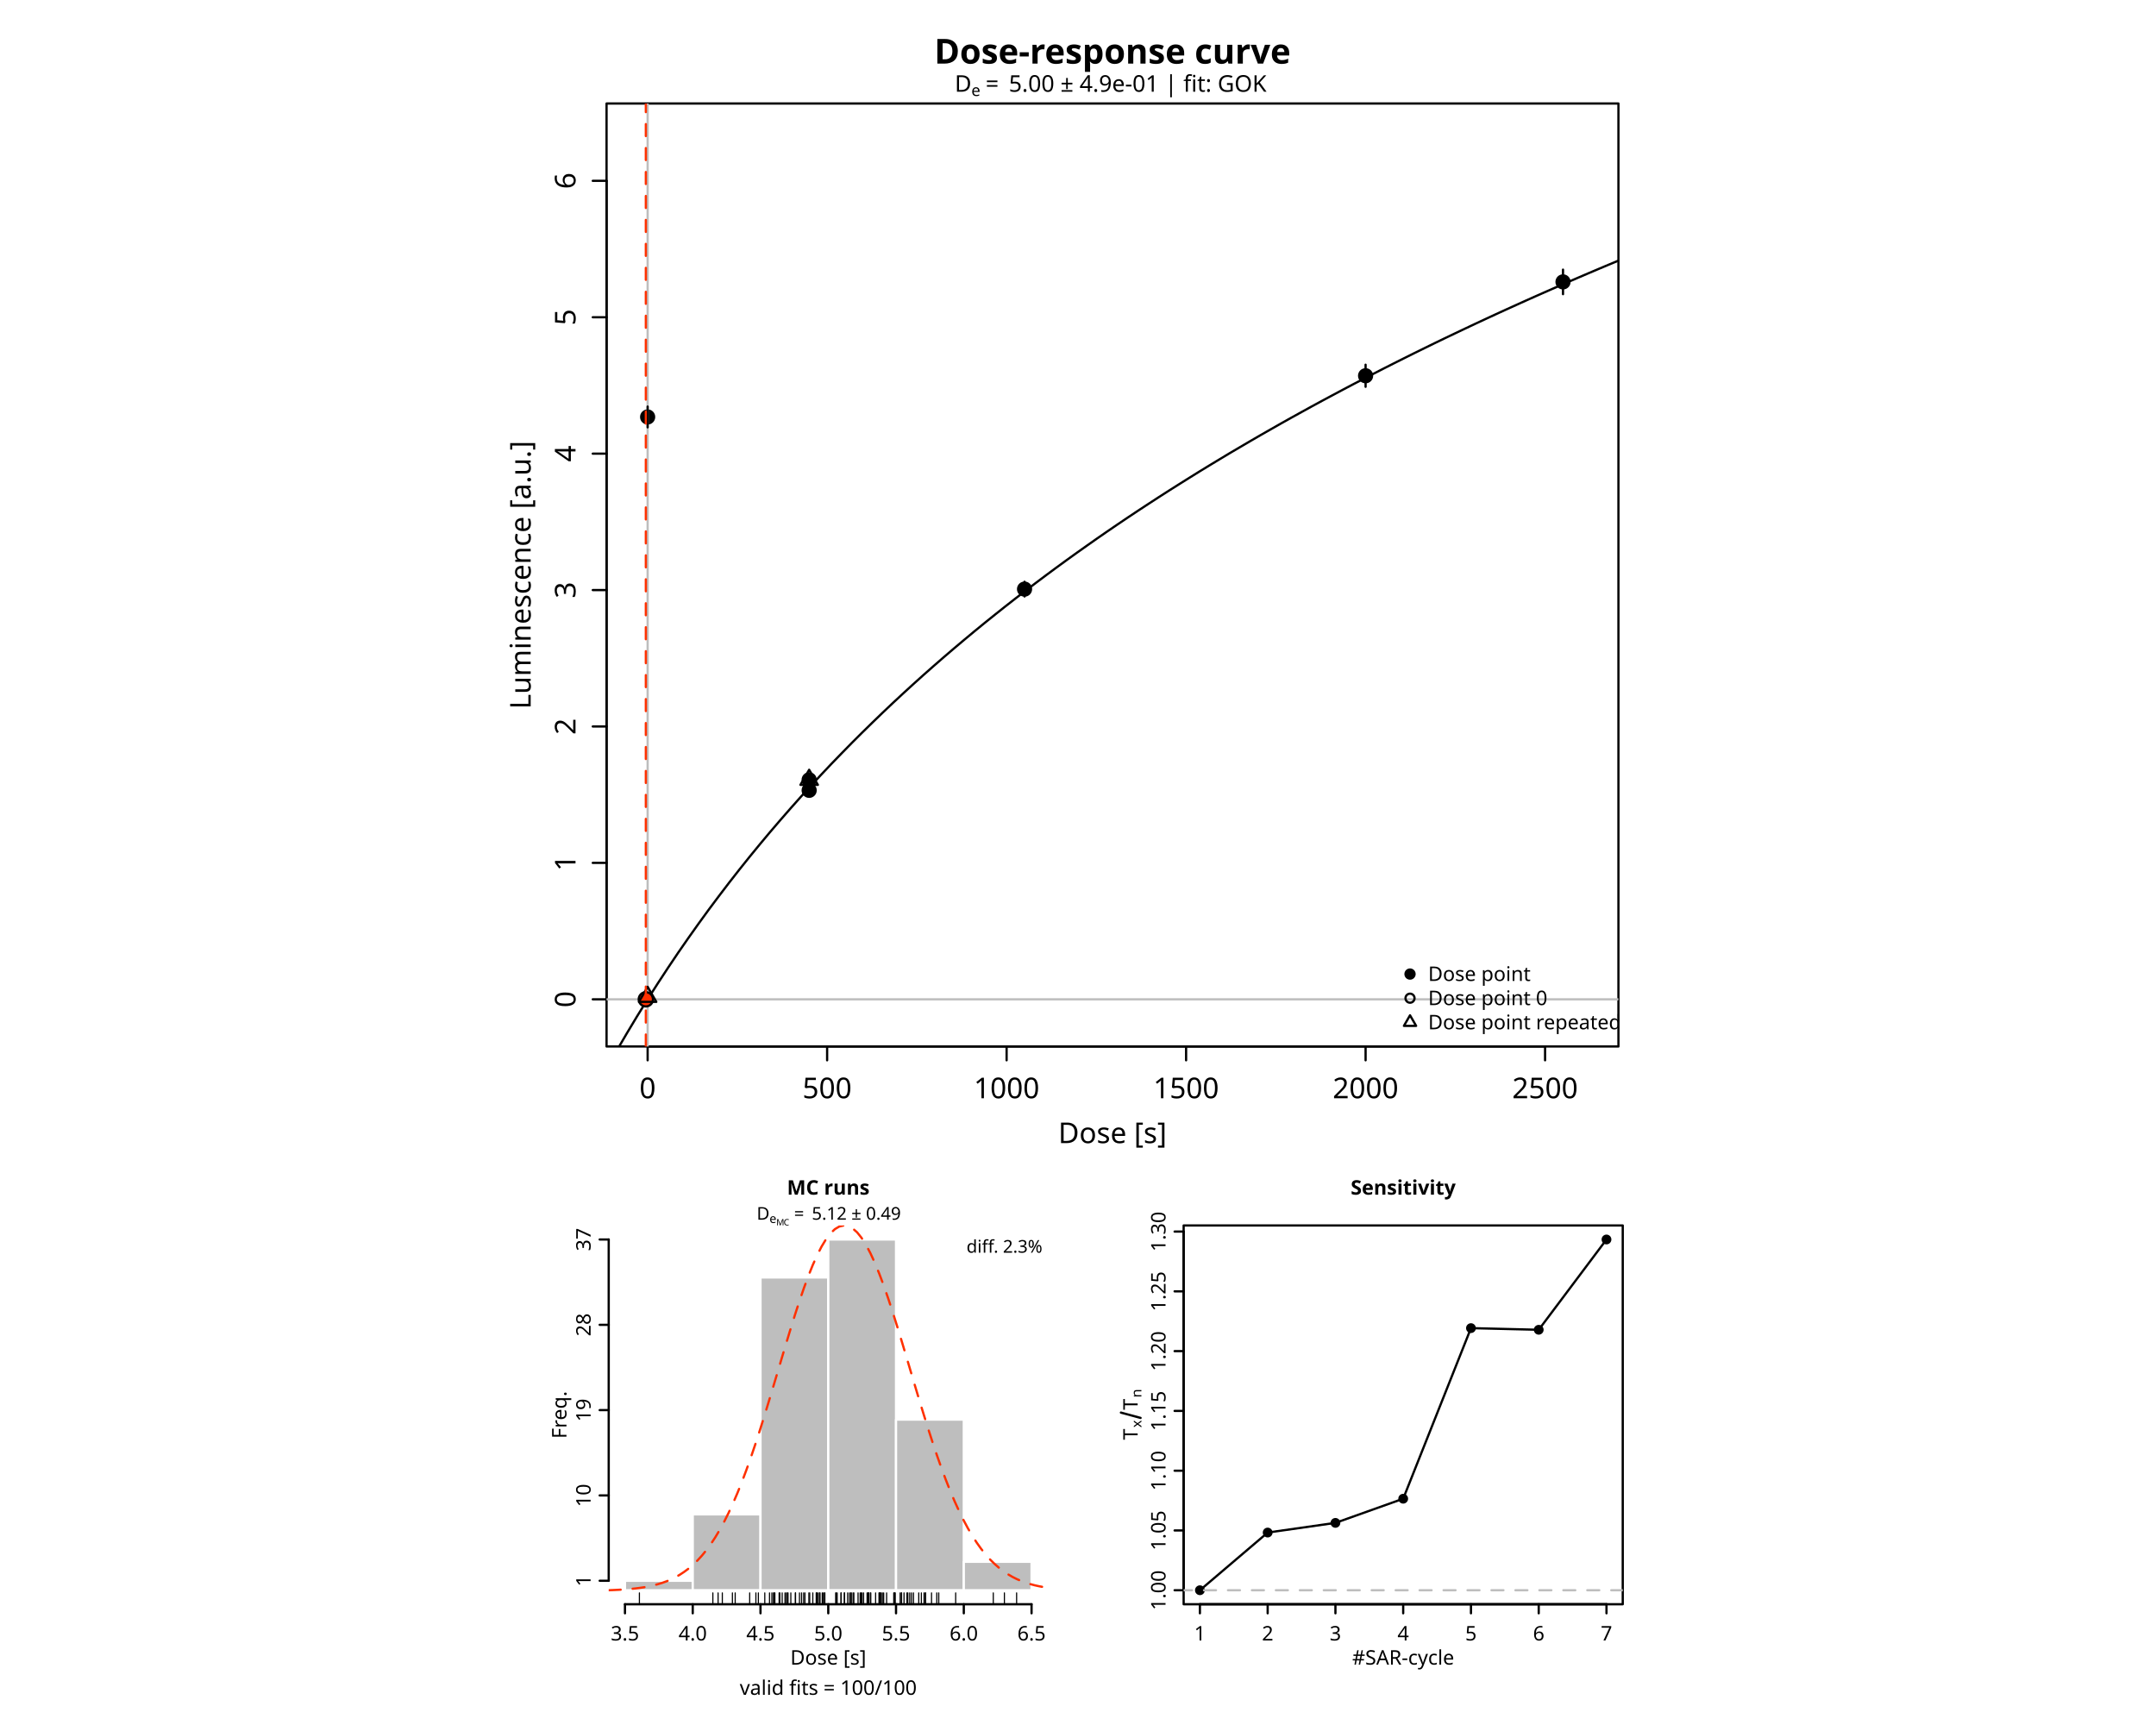
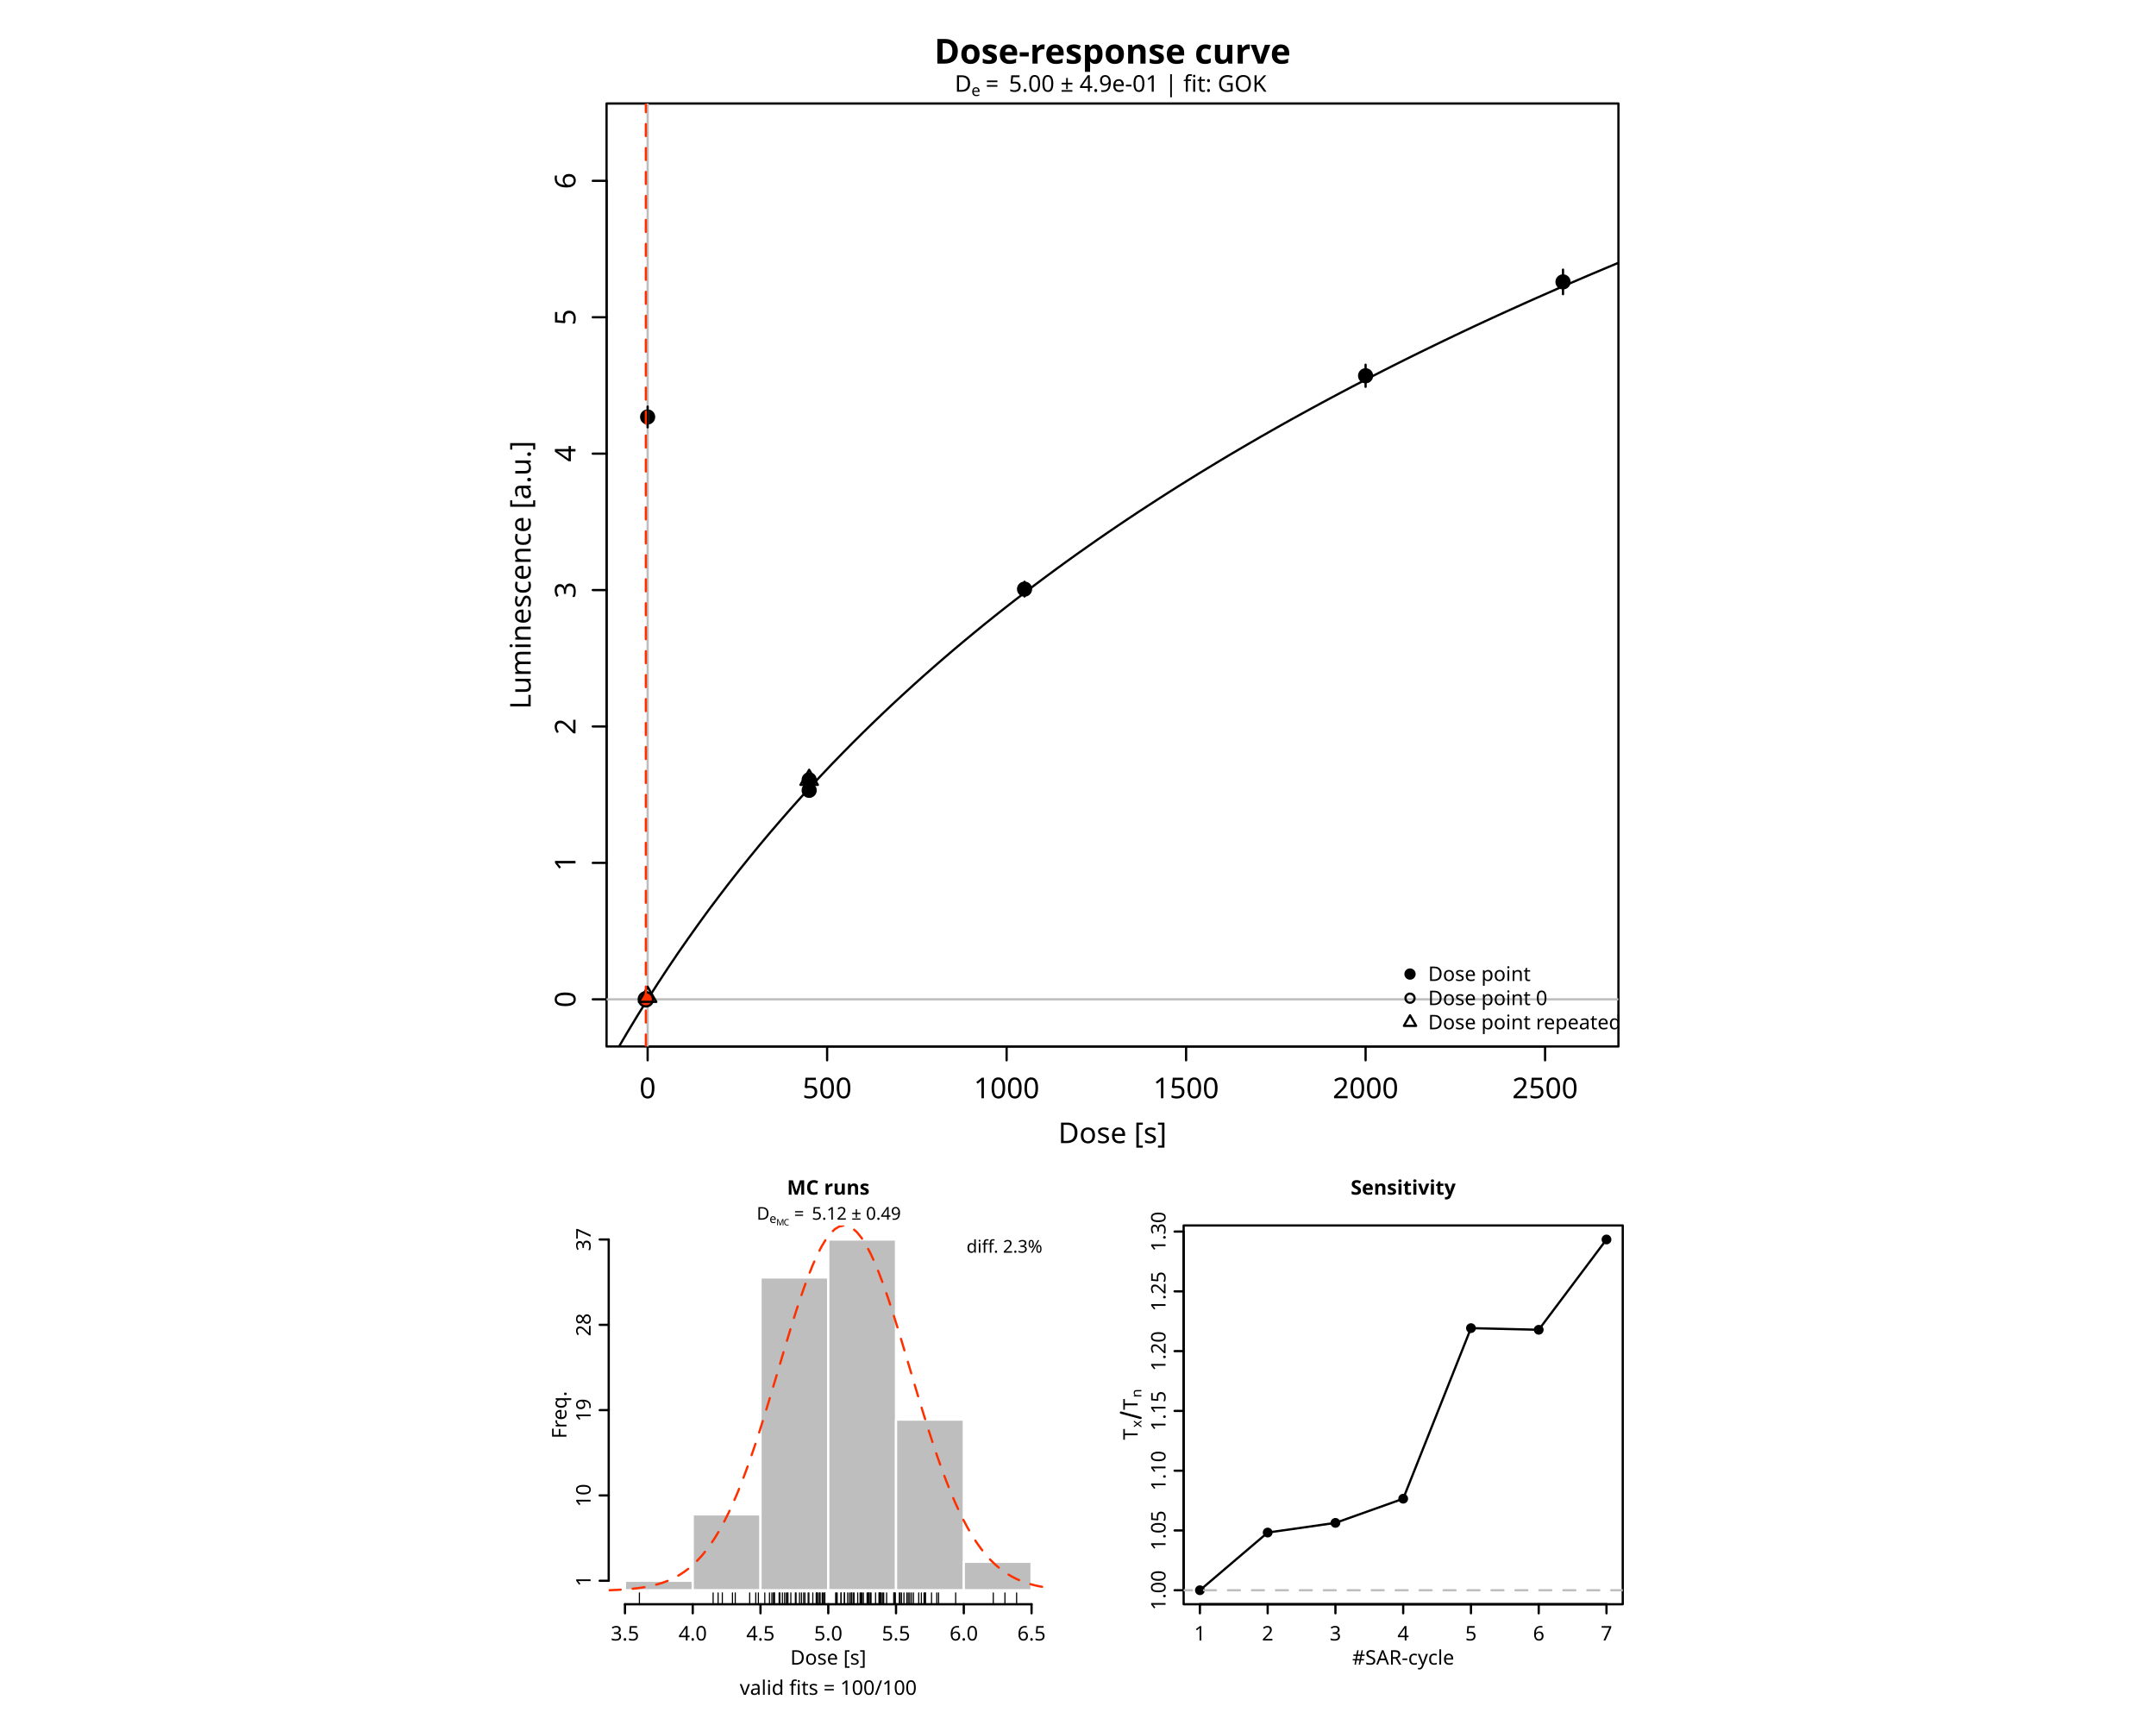
<svg xmlns="http://www.w3.org/2000/svg" class="svglite" data-engine-version="2.0" width="720.00pt" height="576.00pt" viewBox="0 0 720.00 576.00">
  <defs>
    <style type="text/css">
    .svglite line, .svglite polyline, .svglite polygon, .svglite path, .svglite rect, .svglite circle {
      fill: none;
      stroke: #000000;
      stroke-linecap: round;
      stroke-linejoin: round;
      stroke-miterlimit: 10.00;
    }
  </style>
  </defs>
  <rect width="100%" height="100%" style="stroke: none; fill: #FFFFFF;" />
  <defs>
    <clipPath id="cpMC4wMHw3MjAuMDB8MC4wMHw1NzYuMDA=">
      <rect x="0.00" y="0.00" width="720.00" height="576.00" />
    </clipPath>
  </defs>
  <g clip-path="url(#cpMC4wMHw3MjAuMDB8MC4wMHw1NzYuMDA=)">
</g>
  <defs>
    <clipPath id="cpMjAyLjU2fDU0MC40OHwzNC41NnwzNDkuNDQ=">
      <rect x="202.56" y="34.56" width="337.92" height="314.88" />
    </clipPath>
  </defs>
  <g clip-path="url(#cpMjAyLjU2fDU0MC40OHwzNC41NnwzNDkuNDQ=)">
    <circle cx="216.28" cy="139.23" r="2.16" style="stroke-width: 0.75; fill: #000000;" />
    <circle cx="270.22" cy="263.90" r="2.16" style="stroke-width: 0.75; fill: #000000;" />
    <circle cx="342.15" cy="196.71" r="2.16" style="stroke-width: 0.75; fill: #000000;" />
    <circle cx="456.04" cy="125.47" r="2.16" style="stroke-width: 0.75; fill: #000000;" />
    <circle cx="521.97" cy="94.13" r="2.16" style="stroke-width: 0.75; fill: #000000;" />
    <circle cx="270.22" cy="260.39" r="2.16" style="stroke-width: 0.75; fill: #000000;" />
  </g>
  <g clip-path="url(#cpMC4wMHw3MjAuMDB8MC4wMHw1NzYuMDA=)">
    <line x1="216.28" y1="349.44" x2="515.98" y2="349.44" style="stroke-width: 0.75;" />
    <line x1="216.28" y1="349.44" x2="216.28" y2="354.05" style="stroke-width: 0.75;" />
    <line x1="276.22" y1="349.44" x2="276.22" y2="354.05" style="stroke-width: 0.75;" />
    <line x1="336.16" y1="349.44" x2="336.16" y2="354.05" style="stroke-width: 0.75;" />
    <line x1="396.10" y1="349.44" x2="396.10" y2="354.05" style="stroke-width: 0.75;" />
    <line x1="456.04" y1="349.44" x2="456.04" y2="354.05" style="stroke-width: 0.75;" />
    <line x1="515.98" y1="349.44" x2="515.98" y2="354.05" style="stroke-width: 0.75;" />
    <text x="216.28" y="366.72" text-anchor="middle" style="font-size: 9.60px; font-family: sans;" textLength="5.34px" lengthAdjust="spacingAndGlyphs">0</text>
    <text x="276.22" y="366.72" text-anchor="middle" style="font-size: 9.60px; font-family: sans;" textLength="16.02px" lengthAdjust="spacingAndGlyphs">500</text>
    <text x="336.16" y="366.72" text-anchor="middle" style="font-size: 9.60px; font-family: sans;" textLength="21.36px" lengthAdjust="spacingAndGlyphs">1000</text>
    <text x="396.10" y="366.72" text-anchor="middle" style="font-size: 9.60px; font-family: sans;" textLength="21.36px" lengthAdjust="spacingAndGlyphs">1500</text>
    <text x="456.04" y="366.72" text-anchor="middle" style="font-size: 9.60px; font-family: sans;" textLength="21.36px" lengthAdjust="spacingAndGlyphs">2000</text>
    <text x="515.98" y="366.72" text-anchor="middle" style="font-size: 9.60px; font-family: sans;" textLength="21.36px" lengthAdjust="spacingAndGlyphs">2500</text>
    <line x1="202.56" y1="333.68" x2="202.56" y2="60.38" style="stroke-width: 0.75;" />
    <line x1="202.56" y1="333.68" x2="197.95" y2="333.68" style="stroke-width: 0.75;" />
    <line x1="202.56" y1="288.13" x2="197.95" y2="288.13" style="stroke-width: 0.75;" />
    <line x1="202.56" y1="242.58" x2="197.95" y2="242.58" style="stroke-width: 0.75;" />
    <line x1="202.56" y1="197.03" x2="197.95" y2="197.03" style="stroke-width: 0.75;" />
    <line x1="202.56" y1="151.48" x2="197.95" y2="151.48" style="stroke-width: 0.75;" />
    <line x1="202.56" y1="105.93" x2="197.95" y2="105.93" style="stroke-width: 0.75;" />
    <line x1="202.56" y1="60.38" x2="197.95" y2="60.38" style="stroke-width: 0.75;" />
    <text transform="translate(192.19,333.68) rotate(-90)" text-anchor="middle" style="font-size: 9.60px; font-family: sans;" textLength="5.34px" lengthAdjust="spacingAndGlyphs">0</text>
    <text transform="translate(192.19,288.13) rotate(-90)" text-anchor="middle" style="font-size: 9.60px; font-family: sans;" textLength="5.34px" lengthAdjust="spacingAndGlyphs">1</text>
    <text transform="translate(192.19,242.58) rotate(-90)" text-anchor="middle" style="font-size: 9.60px; font-family: sans;" textLength="5.34px" lengthAdjust="spacingAndGlyphs">2</text>
    <text transform="translate(192.19,197.03) rotate(-90)" text-anchor="middle" style="font-size: 9.60px; font-family: sans;" textLength="5.34px" lengthAdjust="spacingAndGlyphs">3</text>
    <text transform="translate(192.19,151.48) rotate(-90)" text-anchor="middle" style="font-size: 9.60px; font-family: sans;" textLength="5.34px" lengthAdjust="spacingAndGlyphs">4</text>
    <text transform="translate(192.19,105.93) rotate(-90)" text-anchor="middle" style="font-size: 9.60px; font-family: sans;" textLength="5.34px" lengthAdjust="spacingAndGlyphs">5</text>
    <text transform="translate(192.19,60.38) rotate(-90)" text-anchor="middle" style="font-size: 9.60px; font-family: sans;" textLength="5.34px" lengthAdjust="spacingAndGlyphs">6</text>
    <polygon points="202.56,349.44 540.48,349.44 540.48,34.56 202.56,34.56 " style="stroke-width: 0.75; fill: none;" />
  </g>
  <defs>
    <clipPath id="cpMTY4LjAwfDU1Mi4wMHwwLjAwfDM4NC4wMA==">
      <rect x="168.00" y="0.00" width="384.00" height="384.00" />
    </clipPath>
  </defs>
  <g clip-path="url(#cpMTY4LjAwfDU1Mi4wMHwwLjAwfDM4NC4wMA==)">
    <text x="371.52" y="381.70" text-anchor="middle" style="font-size: 9.60px; font-family: sans;" textLength="35.22px" lengthAdjust="spacingAndGlyphs">Dose [s]</text>
    <text transform="translate(177.22,192.00) rotate(-90)" text-anchor="middle" style="font-size: 9.60px; font-family: sans;" textLength="85.93px" lengthAdjust="spacingAndGlyphs">Luminescence [a.u.]</text>
  </g>
  <g clip-path="url(#cpMjAyLjU2fDU0MC40OHwzNC41NnwzNDkuNDQ=)">
    <line x1="216.28" y1="349.44" x2="216.28" y2="34.56" style="stroke-width: 0.75; stroke: #BEBEBE;" />
    <line x1="202.56" y1="333.68" x2="540.48" y2="333.68" style="stroke-width: 0.75; stroke: #BEBEBE;" />
  </g>
  <g clip-path="url(#cpMTY4LjAwfDU1Mi4wMHwwLjAwfDM4NC4wMA==)">
    <text x="371.52" y="21.24" text-anchor="middle" style="font-size: 11.52px; font-weight: bold; font-family: sans;" textLength="109.52px" lengthAdjust="spacingAndGlyphs">Dose-response curve</text>
  </g>
  <g clip-path="url(#cpMjAyLjU2fDU0MC40OHwzNC41NnwzNDkuNDQ=)">
-     <polyline points="202.56,356.81 205.97,350.79 209.39,344.95 212.80,339.28 216.21,333.78 216.28,333.68 219.63,328.43 223.04,323.23 226.45,318.16 229.87,313.23 233.28,308.43 236.69,303.74 240.11,299.17 243.52,294.70 246.93,290.34 250.35,286.07 253.76,281.91 257.17,277.83 260.59,273.84 264.00,269.93 267.41,266.10 270.83,262.35 274.24,258.67 277.65,255.06 281.07,251.53 284.48,248.05 287.89,244.65 291.31,241.30 294.72,238.01 298.13,234.78 301.55,231.60 304.96,228.48 308.37,225.41 311.79,222.39 315.20,219.42 318.61,216.50 322.03,213.62 325.44,210.78 328.85,207.99 332.27,205.24 335.68,202.53 339.09,199.86 342.51,197.23 345.92,194.64 349.33,192.08 352.75,189.55 356.16,187.06 359.57,184.61 362.99,182.19 366.40,179.79 369.81,177.43 373.23,175.10 376.64,172.80 380.05,170.53 383.47,168.29 386.88,166.07 390.29,163.88 393.71,161.72 397.12,159.58 400.53,157.46 403.95,155.37 407.36,153.31 410.77,151.26 414.19,149.25 417.60,147.25 421.01,145.27 424.43,143.32 427.84,141.38 431.25,139.47 434.67,137.58 438.08,135.70 441.49,133.85 444.91,132.02 448.32,130.20 451.73,128.40 455.15,126.62 458.56,124.86 461.97,123.11 465.39,121.38 468.80,119.67 472.21,117.97 475.63,116.29 479.04,114.62 482.45,112.97 485.87,111.34 489.28,109.72 492.69,108.11 496.11,106.52 499.52,104.94 502.93,103.38 506.35,101.83 509.76,100.29 513.17,98.77 516.59,97.26 520.00,95.76 523.41,94.28 526.83,92.80 530.24,91.34 533.65,89.89 537.07,88.45 540.48,87.03 " style="stroke-width: 0.75;" />
+     <polyline points="202.56,356.74 205.97,350.73 209.39,344.91 212.80,339.26 216.21,333.78 216.28,333.68 219.63,328.45 223.04,323.26 226.45,318.21 229.87,313.30 233.28,308.51 236.69,303.83 240.11,299.28 243.52,294.82 246.93,290.48 250.35,286.23 253.76,282.07 257.17,278.01 260.59,274.03 264.00,270.13 267.41,266.31 270.83,262.57 274.24,258.91 277.65,255.31 281.07,251.79 284.48,248.32 287.89,244.93 291.31,241.59 294.72,238.31 298.13,235.09 301.55,231.93 304.96,228.81 308.37,225.75 311.79,222.74 315.20,219.78 318.61,216.86 322.03,213.99 325.44,211.17 328.85,208.38 332.27,205.64 335.68,202.94 339.09,200.28 342.51,197.66 345.92,195.07 349.33,192.52 352.75,190.00 356.16,187.52 359.57,185.07 362.99,182.66 366.40,180.27 369.81,177.92 373.23,175.59 376.64,173.30 380.05,171.03 383.47,168.80 386.88,166.59 390.29,164.40 393.71,162.24 397.12,160.11 400.53,158.00 403.95,155.92 407.36,153.86 410.77,151.82 414.19,149.81 417.60,147.82 421.01,145.85 424.43,143.90 427.84,141.97 431.25,140.06 434.67,138.18 438.08,136.31 441.49,134.46 444.91,132.63 448.32,130.82 451.73,129.02 455.15,127.25 458.56,125.49 461.97,123.75 465.39,122.02 468.80,120.31 472.21,118.62 475.63,116.95 479.04,115.29 482.45,113.64 485.87,112.01 489.28,110.39 492.69,108.79 496.11,107.20 499.52,105.63 502.93,104.07 506.35,102.53 509.76,100.99 513.17,99.47 516.59,97.97 520.00,96.47 523.41,94.99 526.83,93.52 530.24,92.06 533.65,90.62 537.07,89.18 540.48,87.76 " style="stroke-width: 0.75;" />
    <line x1="216.28" y1="142.69" x2="216.28" y2="135.76" style="stroke-width: 0.75;" />
    <line x1="270.22" y1="265.22" x2="270.22" y2="262.57" style="stroke-width: 0.75;" />
    <line x1="342.15" y1="199.17" x2="342.15" y2="194.25" style="stroke-width: 0.75;" />
    <line x1="456.04" y1="129.16" x2="456.04" y2="121.78" style="stroke-width: 0.75;" />
    <line x1="521.97" y1="98.23" x2="521.97" y2="90.03" style="stroke-width: 0.75;" />
    <line x1="270.22" y1="261.71" x2="270.22" y2="259.07" style="stroke-width: 0.75;" />
    <line x1="216.28" y1="332.95" x2="216.28" y2="332.77" style="stroke-width: 0.75;" />
    <circle cx="215.68" cy="333.68" r="2.38" style="stroke-width: 0.75; fill: #FF3000;" />
    <polygon points="270.22,257.03 273.13,262.07 267.31,262.07 " style="stroke-width: 0.75; fill: none;" />
    <polygon points="216.28,329.50 219.18,334.54 213.37,334.54 " style="stroke-width: 0.75; fill: none;" />
    <line x1="215.68" y1="349.44" x2="215.68" y2="34.56" style="stroke-width: 0.75; stroke: #FF3000; stroke-dasharray: 4.00,4.00;" />
    <polyline points="216.28,333.68 215.68,333.68 " style="stroke-width: 0.75; stroke: #FF3000; stroke-dasharray: 4.00,4.00;" />
  </g>
  <g clip-path="url(#cpMC4wMHw3MjAuMDB8MC4wMHw1NzYuMDA=)">
    <text x="318.83" y="30.63" style="font-size: 7.68px; font-family: sans;" textLength="5.55px" lengthAdjust="spacingAndGlyphs">D</text>
    <text x="324.38" y="32.05" style="font-size: 5.38px; font-family: sans;" textLength="2.99px" lengthAdjust="spacingAndGlyphs">e</text>
    <text x="329.14" y="30.63" style="font-size: 7.68px; font-family: sans;" textLength="5.96px" lengthAdjust="spacingAndGlyphs">=</text>
    <text x="336.89" y="30.63" style="font-size: 7.68px; font-family: sans;" textLength="87.33px" lengthAdjust="spacingAndGlyphs">5.00 ± 4.9e-01  |  fit: GOK</text>
  </g>
  <g clip-path="url(#cpMjAyLjU2fDU0MC40OHwzNC41NnwzNDkuNDQ=)">
    <circle cx="470.88" cy="325.25" r="1.51" style="stroke-width: 0.75; fill: #000000;" />
    <circle cx="470.88" cy="333.31" r="1.51" style="stroke-width: 0.75;" />
    <polygon points="470.88,339.02 472.92,342.55 468.84,342.55 " style="stroke-width: 0.75; fill: none;" />
    <text x="476.93" y="327.56" style="font-size: 6.72px; font-family: sans;" textLength="32.13px" lengthAdjust="spacingAndGlyphs">Dose point</text>
    <text x="476.93" y="335.62" style="font-size: 6.72px; font-family: sans;" textLength="37.74px" lengthAdjust="spacingAndGlyphs">Dose point 0</text>
    <text x="476.93" y="343.69" style="font-size: 6.72px; font-family: sans;" textLength="60.53px" lengthAdjust="spacingAndGlyphs">Dose point repeated</text>
  </g>
  <defs>
    <clipPath id="cpMjAzLjI4fDM0OS45Mnw0MDkuMjB8NTM1LjY4">
      <rect x="203.28" y="409.20" width="146.64" height="126.48" />
    </clipPath>
  </defs>
  <g clip-path="url(#cpMjAzLjI4fDM0OS45Mnw0MDkuMjB8NTM1LjY4)">
</g>
  <defs>
    <clipPath id="cpMTY4LjAwfDM2MC4wMHwzODQuMDB8NTc2LjAw">
      <rect x="168.00" y="384.00" width="192.00" height="192.00" />
    </clipPath>
  </defs>
  <g clip-path="url(#cpMTY4LjAwfDM2MC4wMHwzODQuMDB8NTc2LjAw)">
    <text x="276.60" y="398.91" text-anchor="middle" style="font-size: 6.72px; font-weight: bold; font-family: sans;" textLength="25.40px" lengthAdjust="spacingAndGlyphs">MC runs</text>
    <text x="276.60" y="565.92" text-anchor="middle" style="font-size: 6.72px; font-family: sans;" textLength="56.23px" lengthAdjust="spacingAndGlyphs">valid fits = 100/100</text>
    <text x="276.60" y="555.84" text-anchor="middle" style="font-size: 6.72px; font-family: sans;" textLength="24.66px" lengthAdjust="spacingAndGlyphs">Dose [s]</text>
    <text transform="translate(189.17,472.44) rotate(-90)" text-anchor="middle" style="font-size: 6.72px; font-family: sans;" textLength="15.68px" lengthAdjust="spacingAndGlyphs">Freq.</text>
  </g>
  <g clip-path="url(#cpMjAzLjI4fDM0OS45Mnw0MDkuMjB8NTM1LjY4)">
    <rect x="208.71" y="527.83" width="22.63" height="3.17" style="stroke-width: 0.75; stroke: #FFFFFF; fill: #BEBEBE;" />
    <rect x="231.34" y="505.67" width="22.63" height="25.32" style="stroke-width: 0.75; stroke: #FFFFFF; fill: #BEBEBE;" />
    <rect x="253.97" y="426.55" width="22.63" height="104.45" style="stroke-width: 0.75; stroke: #FFFFFF; fill: #BEBEBE;" />
    <rect x="276.60" y="413.88" width="22.63" height="117.11" style="stroke-width: 0.75; stroke: #FFFFFF; fill: #BEBEBE;" />
    <rect x="299.23" y="474.02" width="22.63" height="56.97" style="stroke-width: 0.75; stroke: #FFFFFF; fill: #BEBEBE;" />
    <rect x="321.86" y="521.50" width="22.63" height="9.50" style="stroke-width: 0.75; stroke: #FFFFFF; fill: #BEBEBE;" />
  </g>
  <g clip-path="url(#cpMC4wMHw3MjAuMDB8MC4wMHw1NzYuMDA=)">
    <line x1="208.71" y1="535.68" x2="344.49" y2="535.68" style="stroke-width: 0.75;" />
    <line x1="208.71" y1="535.68" x2="208.71" y2="538.70" style="stroke-width: 0.75;" />
    <line x1="231.34" y1="535.68" x2="231.34" y2="538.70" style="stroke-width: 0.75;" />
    <line x1="253.97" y1="535.68" x2="253.97" y2="538.70" style="stroke-width: 0.75;" />
    <line x1="276.60" y1="535.68" x2="276.60" y2="538.70" style="stroke-width: 0.75;" />
    <line x1="299.23" y1="535.68" x2="299.23" y2="538.70" style="stroke-width: 0.75;" />
    <line x1="321.86" y1="535.68" x2="321.86" y2="538.70" style="stroke-width: 0.75;" />
    <line x1="344.49" y1="535.68" x2="344.49" y2="538.70" style="stroke-width: 0.75;" />
    <text x="208.71" y="547.78" text-anchor="middle" style="font-size: 6.72px; font-family: sans;" textLength="9.34px" lengthAdjust="spacingAndGlyphs">3.5</text>
    <text x="231.34" y="547.78" text-anchor="middle" style="font-size: 6.72px; font-family: sans;" textLength="9.34px" lengthAdjust="spacingAndGlyphs">4.0</text>
    <text x="253.97" y="547.78" text-anchor="middle" style="font-size: 6.72px; font-family: sans;" textLength="9.34px" lengthAdjust="spacingAndGlyphs">4.5</text>
    <text x="276.60" y="547.78" text-anchor="middle" style="font-size: 6.72px; font-family: sans;" textLength="9.34px" lengthAdjust="spacingAndGlyphs">5.0</text>
    <text x="299.23" y="547.78" text-anchor="middle" style="font-size: 6.72px; font-family: sans;" textLength="9.34px" lengthAdjust="spacingAndGlyphs">5.5</text>
    <text x="321.86" y="547.78" text-anchor="middle" style="font-size: 6.72px; font-family: sans;" textLength="9.34px" lengthAdjust="spacingAndGlyphs">6.0</text>
    <text x="344.49" y="547.78" text-anchor="middle" style="font-size: 6.72px; font-family: sans;" textLength="9.34px" lengthAdjust="spacingAndGlyphs">6.5</text>
    <line x1="203.28" y1="527.83" x2="203.28" y2="413.88" style="stroke-width: 0.75;" />
    <line x1="203.28" y1="527.83" x2="200.26" y2="527.83" style="stroke-width: 0.75;" />
    <line x1="203.28" y1="499.34" x2="200.26" y2="499.34" style="stroke-width: 0.75;" />
    <line x1="203.28" y1="470.86" x2="200.26" y2="470.86" style="stroke-width: 0.75;" />
    <line x1="203.28" y1="442.37" x2="200.26" y2="442.37" style="stroke-width: 0.75;" />
    <line x1="203.28" y1="413.88" x2="200.26" y2="413.88" style="stroke-width: 0.75;" />
    <text transform="translate(197.23,527.83) rotate(-90)" text-anchor="middle" style="font-size: 6.72px; font-family: sans;" textLength="3.74px" lengthAdjust="spacingAndGlyphs">1</text>
    <text transform="translate(197.23,499.34) rotate(-90)" text-anchor="middle" style="font-size: 6.72px; font-family: sans;" textLength="7.48px" lengthAdjust="spacingAndGlyphs">10</text>
    <text transform="translate(197.23,470.86) rotate(-90)" text-anchor="middle" style="font-size: 6.72px; font-family: sans;" textLength="7.48px" lengthAdjust="spacingAndGlyphs">19</text>
    <text transform="translate(197.23,442.37) rotate(-90)" text-anchor="middle" style="font-size: 6.72px; font-family: sans;" textLength="7.48px" lengthAdjust="spacingAndGlyphs">28</text>
    <text transform="translate(197.23,413.88) rotate(-90)" text-anchor="middle" style="font-size: 6.72px; font-family: sans;" textLength="7.48px" lengthAdjust="spacingAndGlyphs">37</text>
  </g>
  <g clip-path="url(#cpMjAzLjI4fDM0OS45Mnw0MDkuMjB8NTM1LjY4)">
-     <polyline points="203.28,531.00 204.76,530.94 206.24,530.87 207.72,530.79 209.20,530.69 210.69,530.56 212.17,530.41 213.65,530.22 215.13,530.00 216.61,529.73 218.09,529.41 219.57,529.02 221.05,528.57 222.54,528.04 224.02,527.42 225.50,526.69 226.98,525.85 228.46,524.88 229.94,523.78 231.42,522.51 232.90,521.08 234.39,519.46 235.87,517.65 237.35,515.63 238.83,513.39 240.31,510.92 241.79,508.21 243.27,505.26 244.75,502.06 246.24,498.61 247.72,494.92 249.20,491.00 250.68,486.85 252.16,482.50 253.64,477.96 255.12,473.27 256.60,468.44 258.08,463.52 259.57,458.55 261.05,453.57 262.53,448.62 264.01,443.75 265.49,439.01 266.97,434.46 268.45,430.15 269.93,426.12 271.42,422.42 272.90,419.11 274.38,416.22 275.86,413.78 277.34,411.84 278.82,410.42 280.30,409.54 281.78,409.20 283.27,409.42 284.75,410.19 286.23,411.49 287.71,413.33 289.19,415.65 290.67,418.45 292.15,421.68 293.63,425.30 295.12,429.26 296.60,433.52 298.08,438.02 299.56,442.72 301.04,447.56 302.52,452.50 304.00,457.48 305.48,462.46 306.96,467.39 308.45,472.24 309.93,476.97 311.41,481.54 312.89,485.94 314.37,490.13 315.85,494.10 317.33,497.84 318.81,501.34 320.30,504.59 321.78,507.60 323.26,510.36 324.74,512.88 326.22,515.17 327.70,517.24 329.18,519.09 330.66,520.75 332.15,522.22 333.63,523.52 335.11,524.66 336.59,525.66 338.07,526.52 339.55,527.27 341.03,527.91 342.51,528.46 344.00,528.93 345.48,529.33 346.96,529.66 348.44,529.94 349.92,530.18 " style="stroke-width: 0.75; stroke: #FF3000; stroke-dasharray: 4.00,4.00;" />
+     <polyline points="203.28,531.00 204.76,530.94 206.24,530.87 207.72,530.79 209.20,530.69 210.69,530.56 212.17,530.41 213.65,530.22 215.13,530.00 216.61,529.73 218.09,529.40 219.57,529.02 221.05,528.57 222.54,528.04 224.02,527.41 225.50,526.69 226.98,525.85 228.46,524.88 229.94,523.77 231.42,522.51 232.90,521.07 234.39,519.46 235.87,517.64 237.35,515.62 238.83,513.38 240.31,510.91 241.79,508.20 243.27,505.24 244.75,502.04 246.24,498.59 247.72,494.90 249.20,490.98 250.68,486.83 252.16,482.48 253.64,477.94 255.12,473.24 256.60,468.42 258.08,463.50 259.57,458.53 261.05,453.54 262.53,448.59 264.01,443.72 265.49,438.99 266.97,434.44 268.45,430.13 269.93,426.10 271.42,422.40 272.90,419.09 274.38,416.20 275.86,413.77 277.34,411.84 278.82,410.42 280.30,409.53 281.78,409.20 283.27,409.42 284.75,410.19 286.23,411.50 287.71,413.34 289.19,415.67 290.67,418.47 292.15,421.69 293.63,425.31 295.12,429.28 296.60,433.54 298.08,438.04 299.56,442.74 301.04,447.59 302.52,452.53 304.00,457.51 305.48,462.48 306.96,467.42 308.45,472.26 309.93,476.99 311.41,481.56 312.89,485.96 314.37,490.15 315.85,494.12 317.33,497.86 318.81,501.35 320.30,504.61 321.78,507.61 323.26,510.37 324.74,512.89 326.22,515.18 327.70,517.25 329.18,519.10 330.66,520.76 332.15,522.23 333.63,523.52 335.11,524.66 336.59,525.66 338.07,526.52 339.55,527.27 341.03,527.92 342.51,528.47 344.00,528.93 345.48,529.33 346.96,529.66 348.44,529.94 349.92,530.18 " style="stroke-width: 0.75; stroke: #FF3000; stroke-dasharray: 4.00,4.00;" />
  </g>
  <g clip-path="url(#cpMC4wMHw3MjAuMDB8MC4wMHw1NzYuMDA=)">
    <line x1="213.53" y1="535.68" x2="213.53" y2="531.89" style="stroke-width: 0.38;" />
-     <line x1="238.06" y1="535.68" x2="238.06" y2="531.89" style="stroke-width: 0.38;" />
+     <line x1="238.15" y1="535.68" x2="238.15" y2="531.89" style="stroke-width: 0.38;" />
    <line x1="239.81" y1="535.68" x2="239.81" y2="531.89" style="stroke-width: 0.38;" />
    <line x1="241.22" y1="535.68" x2="241.22" y2="531.89" style="stroke-width: 0.38;" />
-     <line x1="244.59" y1="535.68" x2="244.59" y2="531.89" style="stroke-width: 0.38;" />
-     <line x1="245.52" y1="535.68" x2="245.52" y2="531.89" style="stroke-width: 0.38;" />
+     <line x1="244.61" y1="535.68" x2="244.61" y2="531.89" style="stroke-width: 0.38;" />
+     <line x1="245.54" y1="535.68" x2="245.54" y2="531.89" style="stroke-width: 0.38;" />
    <line x1="250.36" y1="535.68" x2="250.36" y2="531.89" style="stroke-width: 0.38;" />
-     <line x1="252.43" y1="535.68" x2="252.43" y2="531.89" style="stroke-width: 0.38;" />
+     <line x1="252.39" y1="535.68" x2="252.39" y2="531.89" style="stroke-width: 0.38;" />
    <line x1="253.26" y1="535.68" x2="253.26" y2="531.89" style="stroke-width: 0.38;" />
    <line x1="255.40" y1="535.68" x2="255.40" y2="531.89" style="stroke-width: 0.38;" />
-     <line x1="256.98" y1="535.68" x2="256.98" y2="531.89" style="stroke-width: 0.38;" />
+     <line x1="256.97" y1="535.68" x2="256.97" y2="531.89" style="stroke-width: 0.38;" />
    <line x1="257.77" y1="535.68" x2="257.77" y2="531.89" style="stroke-width: 0.38;" />
-     <line x1="258.30" y1="535.68" x2="258.30" y2="531.89" style="stroke-width: 0.38;" />
+     <line x1="258.29" y1="535.68" x2="258.29" y2="531.89" style="stroke-width: 0.38;" />
    <line x1="258.53" y1="535.68" x2="258.53" y2="531.89" style="stroke-width: 0.38;" />
-     <line x1="258.77" y1="535.68" x2="258.77" y2="531.89" style="stroke-width: 0.38;" />
+     <line x1="258.63" y1="535.68" x2="258.63" y2="531.89" style="stroke-width: 0.38;" />
    <line x1="260.19" y1="535.68" x2="260.19" y2="531.89" style="stroke-width: 0.38;" />
-     <line x1="260.44" y1="535.68" x2="260.44" y2="531.89" style="stroke-width: 0.38;" />
-     <line x1="261.21" y1="535.68" x2="261.21" y2="531.89" style="stroke-width: 0.38;" />
-     <line x1="262.15" y1="535.68" x2="262.15" y2="531.89" style="stroke-width: 0.38;" />
-     <line x1="262.62" y1="535.68" x2="262.62" y2="531.89" style="stroke-width: 0.38;" />
+     <line x1="260.45" y1="535.68" x2="260.45" y2="531.89" style="stroke-width: 0.38;" />
+     <line x1="261.28" y1="535.68" x2="261.28" y2="531.89" style="stroke-width: 0.38;" />
+     <line x1="262.01" y1="535.68" x2="262.01" y2="531.89" style="stroke-width: 0.38;" />
+     <line x1="262.59" y1="535.68" x2="262.59" y2="531.89" style="stroke-width: 0.38;" />
    <line x1="262.95" y1="535.68" x2="262.95" y2="531.89" style="stroke-width: 0.38;" />
-     <line x1="263.16" y1="535.68" x2="263.16" y2="531.89" style="stroke-width: 0.38;" />
+     <line x1="263.13" y1="535.68" x2="263.13" y2="531.89" style="stroke-width: 0.38;" />
    <line x1="264.10" y1="535.68" x2="264.10" y2="531.89" style="stroke-width: 0.38;" />
    <line x1="265.62" y1="535.68" x2="265.62" y2="531.89" style="stroke-width: 0.38;" />
-     <line x1="265.67" y1="535.68" x2="265.67" y2="531.89" style="stroke-width: 0.38;" />
-     <line x1="266.99" y1="535.68" x2="266.99" y2="531.89" style="stroke-width: 0.38;" />
-     <line x1="267.69" y1="535.68" x2="267.69" y2="531.89" style="stroke-width: 0.38;" />
+     <line x1="265.84" y1="535.68" x2="265.84" y2="531.89" style="stroke-width: 0.38;" />
+     <line x1="267.00" y1="535.68" x2="267.00" y2="531.89" style="stroke-width: 0.38;" />
+     <line x1="267.66" y1="535.68" x2="267.66" y2="531.89" style="stroke-width: 0.38;" />
    <line x1="268.38" y1="535.68" x2="268.38" y2="531.89" style="stroke-width: 0.38;" />
    <line x1="268.81" y1="535.68" x2="268.81" y2="531.89" style="stroke-width: 0.38;" />
+     <line x1="269.89" y1="535.68" x2="269.89" y2="531.89" style="stroke-width: 0.38;" />
    <line x1="270.13" y1="535.68" x2="270.13" y2="531.89" style="stroke-width: 0.38;" />
-     <line x1="270.40" y1="535.68" x2="270.40" y2="531.89" style="stroke-width: 0.38;" />
    <line x1="271.44" y1="535.68" x2="271.44" y2="531.89" style="stroke-width: 0.38;" />
    <line x1="272.58" y1="535.68" x2="272.58" y2="531.89" style="stroke-width: 0.38;" />
-     <line x1="272.73" y1="535.68" x2="272.73" y2="531.89" style="stroke-width: 0.38;" />
    <line x1="272.74" y1="535.68" x2="272.74" y2="531.89" style="stroke-width: 0.38;" />
-     <line x1="273.24" y1="535.68" x2="273.24" y2="531.89" style="stroke-width: 0.38;" />
+     <line x1="272.76" y1="535.68" x2="272.76" y2="531.89" style="stroke-width: 0.38;" />
+     <line x1="273.28" y1="535.68" x2="273.28" y2="531.89" style="stroke-width: 0.38;" />
    <line x1="273.71" y1="535.68" x2="273.71" y2="531.89" style="stroke-width: 0.38;" />
-     <line x1="273.84" y1="535.68" x2="273.84" y2="531.89" style="stroke-width: 0.38;" />
+     <line x1="273.87" y1="535.68" x2="273.87" y2="531.89" style="stroke-width: 0.38;" />
    <line x1="274.59" y1="535.68" x2="274.59" y2="531.89" style="stroke-width: 0.38;" />
    <line x1="274.96" y1="535.68" x2="274.96" y2="531.89" style="stroke-width: 0.38;" />
    <line x1="275.34" y1="535.68" x2="275.34" y2="531.89" style="stroke-width: 0.38;" />
    <line x1="275.46" y1="535.68" x2="275.46" y2="531.89" style="stroke-width: 0.38;" />
    <line x1="279.09" y1="535.68" x2="279.09" y2="531.89" style="stroke-width: 0.38;" />
    <line x1="279.23" y1="535.68" x2="279.23" y2="531.89" style="stroke-width: 0.38;" />
    <line x1="279.58" y1="535.68" x2="279.58" y2="531.89" style="stroke-width: 0.38;" />
-     <line x1="280.87" y1="535.68" x2="280.87" y2="531.89" style="stroke-width: 0.38;" />
+     <line x1="280.86" y1="535.68" x2="280.86" y2="531.89" style="stroke-width: 0.38;" />
    <line x1="280.89" y1="535.68" x2="280.89" y2="531.89" style="stroke-width: 0.38;" />
    <line x1="281.98" y1="535.68" x2="281.98" y2="531.89" style="stroke-width: 0.38;" />
    <line x1="282.02" y1="535.68" x2="282.02" y2="531.89" style="stroke-width: 0.38;" />
    <line x1="283.07" y1="535.68" x2="283.07" y2="531.89" style="stroke-width: 0.38;" />
-     <line x1="283.70" y1="535.68" x2="283.70" y2="531.89" style="stroke-width: 0.38;" />
-     <line x1="284.16" y1="535.68" x2="284.16" y2="531.89" style="stroke-width: 0.38;" />
-     <line x1="284.29" y1="535.68" x2="284.29" y2="531.89" style="stroke-width: 0.38;" />
+     <line x1="283.69" y1="535.68" x2="283.69" y2="531.89" style="stroke-width: 0.38;" />
+     <line x1="284.28" y1="535.68" x2="284.28" y2="531.89" style="stroke-width: 0.38;" />
+     <line x1="284.31" y1="535.68" x2="284.31" y2="531.89" style="stroke-width: 0.38;" />
    <line x1="284.88" y1="535.68" x2="284.88" y2="531.89" style="stroke-width: 0.38;" />
-     <line x1="285.15" y1="535.68" x2="285.15" y2="531.89" style="stroke-width: 0.38;" />
-     <line x1="286.55" y1="535.68" x2="286.55" y2="531.89" style="stroke-width: 0.38;" />
-     <line x1="287.25" y1="535.68" x2="287.25" y2="531.89" style="stroke-width: 0.38;" />
+     <line x1="285.21" y1="535.68" x2="285.21" y2="531.89" style="stroke-width: 0.38;" />
+     <line x1="286.43" y1="535.68" x2="286.43" y2="531.89" style="stroke-width: 0.38;" />
+     <line x1="287.23" y1="535.68" x2="287.23" y2="531.89" style="stroke-width: 0.38;" />
    <line x1="287.58" y1="535.68" x2="287.58" y2="531.89" style="stroke-width: 0.38;" />
-     <line x1="287.90" y1="535.68" x2="287.90" y2="531.89" style="stroke-width: 0.38;" />
-     <line x1="288.40" y1="535.68" x2="288.40" y2="531.89" style="stroke-width: 0.38;" />
+     <line x1="287.91" y1="535.68" x2="287.91" y2="531.89" style="stroke-width: 0.38;" />
+     <line x1="288.33" y1="535.68" x2="288.33" y2="531.89" style="stroke-width: 0.38;" />
    <line x1="289.57" y1="535.68" x2="289.57" y2="531.89" style="stroke-width: 0.38;" />
-     <line x1="289.96" y1="535.68" x2="289.96" y2="531.89" style="stroke-width: 0.38;" />
+     <line x1="289.97" y1="535.68" x2="289.97" y2="531.89" style="stroke-width: 0.38;" />
    <line x1="289.98" y1="535.68" x2="289.98" y2="531.89" style="stroke-width: 0.38;" />
-     <line x1="290.15" y1="535.68" x2="290.15" y2="531.89" style="stroke-width: 0.38;" />
+     <line x1="290.29" y1="535.68" x2="290.29" y2="531.89" style="stroke-width: 0.38;" />
    <line x1="290.68" y1="535.68" x2="290.68" y2="531.89" style="stroke-width: 0.38;" />
-     <line x1="290.80" y1="535.68" x2="290.80" y2="531.89" style="stroke-width: 0.38;" />
-     <line x1="292.41" y1="535.68" x2="292.41" y2="531.89" style="stroke-width: 0.38;" />
+     <line x1="290.89" y1="535.68" x2="290.89" y2="531.89" style="stroke-width: 0.38;" />
+     <line x1="292.40" y1="535.68" x2="292.40" y2="531.89" style="stroke-width: 0.38;" />
    <line x1="293.54" y1="535.68" x2="293.54" y2="531.89" style="stroke-width: 0.38;" />
-     <line x1="293.78" y1="535.68" x2="293.78" y2="531.89" style="stroke-width: 0.38;" />
-     <line x1="293.80" y1="535.68" x2="293.80" y2="531.89" style="stroke-width: 0.38;" />
-     <line x1="293.98" y1="535.68" x2="293.98" y2="531.89" style="stroke-width: 0.38;" />
+     <line x1="293.77" y1="535.68" x2="293.77" y2="531.89" style="stroke-width: 0.38;" />
+     <line x1="293.79" y1="535.68" x2="293.79" y2="531.89" style="stroke-width: 0.38;" />
+     <line x1="294.02" y1="535.68" x2="294.02" y2="531.89" style="stroke-width: 0.38;" />
    <line x1="294.28" y1="535.68" x2="294.28" y2="531.89" style="stroke-width: 0.38;" />
-     <line x1="294.67" y1="535.68" x2="294.67" y2="531.89" style="stroke-width: 0.38;" />
+     <line x1="294.69" y1="535.68" x2="294.69" y2="531.89" style="stroke-width: 0.38;" />
    <line x1="295.11" y1="535.68" x2="295.11" y2="531.89" style="stroke-width: 0.38;" />
    <line x1="296.09" y1="535.68" x2="296.09" y2="531.89" style="stroke-width: 0.38;" />
    <line x1="298.47" y1="535.68" x2="298.47" y2="531.89" style="stroke-width: 0.38;" />
    <line x1="298.63" y1="535.68" x2="298.63" y2="531.89" style="stroke-width: 0.38;" />
    <line x1="298.87" y1="535.68" x2="298.87" y2="531.89" style="stroke-width: 0.38;" />
-     <line x1="298.92" y1="535.68" x2="298.92" y2="531.89" style="stroke-width: 0.38;" />
+     <line x1="298.98" y1="535.68" x2="298.98" y2="531.89" style="stroke-width: 0.38;" />
+     <line x1="300.33" y1="535.68" x2="300.33" y2="531.89" style="stroke-width: 0.38;" />
    <line x1="300.61" y1="535.68" x2="300.61" y2="531.89" style="stroke-width: 0.38;" />
-     <line x1="301.01" y1="535.68" x2="301.01" y2="531.89" style="stroke-width: 0.38;" />
-     <line x1="301.08" y1="535.68" x2="301.08" y2="531.89" style="stroke-width: 0.38;" />
-     <line x1="301.90" y1="535.68" x2="301.90" y2="531.89" style="stroke-width: 0.38;" />
-     <line x1="302.88" y1="535.68" x2="302.88" y2="531.89" style="stroke-width: 0.38;" />
-     <line x1="303.17" y1="535.68" x2="303.17" y2="531.89" style="stroke-width: 0.38;" />
-     <line x1="303.80" y1="535.68" x2="303.80" y2="531.89" style="stroke-width: 0.38;" />
+     <line x1="301.05" y1="535.68" x2="301.05" y2="531.89" style="stroke-width: 0.38;" />
+     <line x1="301.87" y1="535.68" x2="301.87" y2="531.89" style="stroke-width: 0.38;" />
+     <line x1="302.85" y1="535.68" x2="302.85" y2="531.89" style="stroke-width: 0.38;" />
+     <line x1="303.30" y1="535.68" x2="303.30" y2="531.89" style="stroke-width: 0.38;" />
+     <line x1="303.81" y1="535.68" x2="303.81" y2="531.89" style="stroke-width: 0.38;" />
    <line x1="304.40" y1="535.68" x2="304.40" y2="531.89" style="stroke-width: 0.38;" />
-     <line x1="305.06" y1="535.68" x2="305.06" y2="531.89" style="stroke-width: 0.38;" />
-     <line x1="306.82" y1="535.68" x2="306.82" y2="531.89" style="stroke-width: 0.38;" />
+     <line x1="305.05" y1="535.68" x2="305.05" y2="531.89" style="stroke-width: 0.38;" />
+     <line x1="306.81" y1="535.68" x2="306.81" y2="531.89" style="stroke-width: 0.38;" />
    <line x1="307.69" y1="535.68" x2="307.69" y2="531.89" style="stroke-width: 0.38;" />
    <line x1="308.59" y1="535.68" x2="308.59" y2="531.89" style="stroke-width: 0.38;" />
+     <line x1="308.96" y1="535.68" x2="308.96" y2="531.89" style="stroke-width: 0.38;" />
    <line x1="309.05" y1="535.68" x2="309.05" y2="531.89" style="stroke-width: 0.38;" />
-     <line x1="309.09" y1="535.68" x2="309.09" y2="531.89" style="stroke-width: 0.38;" />
    <line x1="311.09" y1="535.68" x2="311.09" y2="531.89" style="stroke-width: 0.38;" />
    <line x1="312.84" y1="535.68" x2="312.84" y2="531.89" style="stroke-width: 0.38;" />
-     <line x1="313.50" y1="535.68" x2="313.50" y2="531.89" style="stroke-width: 0.38;" />
+     <line x1="313.45" y1="535.68" x2="313.45" y2="531.89" style="stroke-width: 0.38;" />
    <line x1="319.15" y1="535.68" x2="319.15" y2="531.89" style="stroke-width: 0.38;" />
    <line x1="331.71" y1="535.68" x2="331.71" y2="531.89" style="stroke-width: 0.38;" />
-     <line x1="335.42" y1="535.68" x2="335.42" y2="531.89" style="stroke-width: 0.38;" />
+     <line x1="335.60" y1="535.68" x2="335.60" y2="531.89" style="stroke-width: 0.38;" />
    <line x1="339.50" y1="535.68" x2="339.50" y2="531.89" style="stroke-width: 0.38;" />
  </g>
  <g clip-path="url(#cpMjAzLjI4fDM0OS45Mnw0MDkuMjB8NTM1LjY4)">
    <text x="322.76" y="418.28" style="font-size: 5.88px; font-family: sans;" textLength="24.51px" lengthAdjust="spacingAndGlyphs">diff. 2.3%</text>
  </g>
  <g clip-path="url(#cpMC4wMHw3MjAuMDB8MC4wMHw1NzYuMDA=)">
    <text x="252.71" y="407.27" style="font-size: 5.88px; font-family: sans;" textLength="4.25px" lengthAdjust="spacingAndGlyphs">D</text>
    <text x="256.96" y="408.36" style="font-size: 4.12px; font-family: sans;" textLength="2.29px" lengthAdjust="spacingAndGlyphs">e</text>
    <text x="259.25" y="409.17" style="font-size: 2.94px; font-family: sans;" textLength="2.45px" lengthAdjust="spacingAndGlyphs">M</text>
    <text x="261.70" y="409.17" style="font-size: 2.94px; font-family: sans;" textLength="2.12px" lengthAdjust="spacingAndGlyphs">C</text>
    <text x="265.18" y="407.27" style="font-size: 5.88px; font-family: sans;" textLength="4.57px" lengthAdjust="spacingAndGlyphs">=</text>
    <text x="271.11" y="407.27" style="font-size: 5.88px; font-family: sans;" textLength="29.38px" lengthAdjust="spacingAndGlyphs">5.12 ± 0.49</text>
  </g>
  <defs>
    <clipPath id="cpMzk1LjI4fDU0MS45Mnw0MDkuMjB8NTM1LjY4">
      <rect x="395.28" y="409.20" width="146.64" height="126.48" />
    </clipPath>
  </defs>
  <g clip-path="url(#cpMzk1LjI4fDU0MS45Mnw0MDkuMjB8NTM1LjY4)">
</g>
  <g clip-path="url(#cpMC4wMHw3MjAuMDB8MC4wMHw1NzYuMDA=)">
    <polyline points="400.71,531.00 423.34,511.74 445.97,508.51 468.60,500.44 491.23,443.48 513.86,444.03 536.49,413.88 " style="stroke-width: 0.75;" />
    <circle cx="400.71" cy="531.00" r="1.26" style="stroke-width: 0.75; fill: #000000;" />
    <circle cx="423.34" cy="511.74" r="1.26" style="stroke-width: 0.75; fill: #000000;" />
    <circle cx="445.97" cy="508.51" r="1.26" style="stroke-width: 0.75; fill: #000000;" />
    <circle cx="468.60" cy="500.44" r="1.26" style="stroke-width: 0.75; fill: #000000;" />
    <circle cx="491.23" cy="443.48" r="1.26" style="stroke-width: 0.75; fill: #000000;" />
    <circle cx="513.86" cy="444.03" r="1.26" style="stroke-width: 0.75; fill: #000000;" />
    <circle cx="536.49" cy="413.88" r="1.26" style="stroke-width: 0.75; fill: #000000;" />
    <line x1="400.71" y1="535.68" x2="536.49" y2="535.68" style="stroke-width: 0.75;" />
    <line x1="400.71" y1="535.68" x2="400.71" y2="538.70" style="stroke-width: 0.75;" />
    <line x1="423.34" y1="535.68" x2="423.34" y2="538.70" style="stroke-width: 0.75;" />
    <line x1="445.97" y1="535.68" x2="445.97" y2="538.70" style="stroke-width: 0.75;" />
    <line x1="468.60" y1="535.68" x2="468.60" y2="538.70" style="stroke-width: 0.75;" />
    <line x1="491.23" y1="535.68" x2="491.23" y2="538.70" style="stroke-width: 0.75;" />
    <line x1="513.86" y1="535.68" x2="513.86" y2="538.70" style="stroke-width: 0.75;" />
    <line x1="536.49" y1="535.68" x2="536.49" y2="538.70" style="stroke-width: 0.75;" />
    <text x="400.71" y="547.78" text-anchor="middle" style="font-size: 6.72px; font-family: sans;" textLength="3.74px" lengthAdjust="spacingAndGlyphs">1</text>
    <text x="423.34" y="547.78" text-anchor="middle" style="font-size: 6.72px; font-family: sans;" textLength="3.74px" lengthAdjust="spacingAndGlyphs">2</text>
    <text x="445.97" y="547.78" text-anchor="middle" style="font-size: 6.72px; font-family: sans;" textLength="3.74px" lengthAdjust="spacingAndGlyphs">3</text>
    <text x="468.60" y="547.78" text-anchor="middle" style="font-size: 6.72px; font-family: sans;" textLength="3.74px" lengthAdjust="spacingAndGlyphs">4</text>
    <text x="491.23" y="547.78" text-anchor="middle" style="font-size: 6.72px; font-family: sans;" textLength="3.74px" lengthAdjust="spacingAndGlyphs">5</text>
    <text x="513.86" y="547.78" text-anchor="middle" style="font-size: 6.72px; font-family: sans;" textLength="3.74px" lengthAdjust="spacingAndGlyphs">6</text>
    <text x="536.49" y="547.78" text-anchor="middle" style="font-size: 6.72px; font-family: sans;" textLength="3.74px" lengthAdjust="spacingAndGlyphs">7</text>
    <line x1="395.28" y1="531.00" x2="395.28" y2="411.24" style="stroke-width: 0.75;" />
    <line x1="395.28" y1="531.00" x2="392.26" y2="531.00" style="stroke-width: 0.75;" />
    <line x1="395.28" y1="511.04" x2="392.26" y2="511.04" style="stroke-width: 0.75;" />
    <line x1="395.28" y1="491.08" x2="392.26" y2="491.08" style="stroke-width: 0.75;" />
    <line x1="395.28" y1="471.12" x2="392.26" y2="471.12" style="stroke-width: 0.75;" />
    <line x1="395.28" y1="451.16" x2="392.26" y2="451.16" style="stroke-width: 0.75;" />
    <line x1="395.28" y1="431.20" x2="392.26" y2="431.20" style="stroke-width: 0.75;" />
    <line x1="395.28" y1="411.24" x2="392.26" y2="411.24" style="stroke-width: 0.75;" />
    <text transform="translate(389.23,531.00) rotate(-90)" text-anchor="middle" style="font-size: 6.72px; font-family: sans;" textLength="13.08px" lengthAdjust="spacingAndGlyphs">1.00</text>
    <text transform="translate(389.23,511.04) rotate(-90)" text-anchor="middle" style="font-size: 6.72px; font-family: sans;" textLength="13.08px" lengthAdjust="spacingAndGlyphs">1.05</text>
    <text transform="translate(389.23,491.08) rotate(-90)" text-anchor="middle" style="font-size: 6.72px; font-family: sans;" textLength="13.08px" lengthAdjust="spacingAndGlyphs">1.10</text>
    <text transform="translate(389.23,471.12) rotate(-90)" text-anchor="middle" style="font-size: 6.72px; font-family: sans;" textLength="13.08px" lengthAdjust="spacingAndGlyphs">1.15</text>
    <text transform="translate(389.23,451.16) rotate(-90)" text-anchor="middle" style="font-size: 6.72px; font-family: sans;" textLength="13.08px" lengthAdjust="spacingAndGlyphs">1.20</text>
    <text transform="translate(389.23,431.20) rotate(-90)" text-anchor="middle" style="font-size: 6.72px; font-family: sans;" textLength="13.08px" lengthAdjust="spacingAndGlyphs">1.25</text>
    <text transform="translate(389.23,411.24) rotate(-90)" text-anchor="middle" style="font-size: 6.72px; font-family: sans;" textLength="13.08px" lengthAdjust="spacingAndGlyphs">1.30</text>
    <polygon points="395.28,535.68 541.92,535.68 541.92,409.20 395.28,409.20 " style="stroke-width: 0.75; fill: none;" />
    <text x="468.60" y="398.91" text-anchor="middle" style="font-size: 6.72px; font-weight: bold; font-family: sans;" textLength="30.26px" lengthAdjust="spacingAndGlyphs">Sensitivity</text>
    <text x="468.60" y="555.84" text-anchor="middle" style="font-size: 6.72px; font-family: sans;" textLength="35.11px" lengthAdjust="spacingAndGlyphs">#SAR-cycle</text>
    <text transform="translate(379.92,480.81) rotate(-90)" style="font-size: 6.72px; font-family: sans;" textLength="4.10px" lengthAdjust="spacingAndGlyphs">T</text>
    <text transform="translate(381.17,476.70) rotate(-90)" style="font-size: 4.70px; font-family: sans;" textLength="2.35px" lengthAdjust="spacingAndGlyphs">x</text>
    <polyline points="380.90,473.46 374.33,471.68 " style="stroke-width: 0.75;" />
    <text transform="translate(379.92,470.80) rotate(-90)" style="font-size: 6.72px; font-family: sans;" textLength="4.10px" lengthAdjust="spacingAndGlyphs">T</text>
    <text transform="translate(381.17,466.69) rotate(-90)" style="font-size: 4.70px; font-family: sans;" textLength="2.62px" lengthAdjust="spacingAndGlyphs">n</text>
  </g>
  <g clip-path="url(#cpMzk1LjI4fDU0MS45Mnw0MDkuMjB8NTM1LjY4)">
    <polyline points="378.08,531.00 559.12,531.00 " style="stroke-width: 0.75; stroke: #BEBEBE; stroke-dasharray: 4.00,4.00;" />
  </g>
  <defs>
    <clipPath id="cpNTkuMDR8Njg5Ljc2fDU5LjA0fDUwMi41Ng==">
      <rect x="59.04" y="59.04" width="630.72" height="443.52" />
    </clipPath>
  </defs>
  <g clip-path="url(#cpNTkuMDR8Njg5Ljc2fDU5LjA0fDUwMi41Ng==)">
</g>
</svg>
